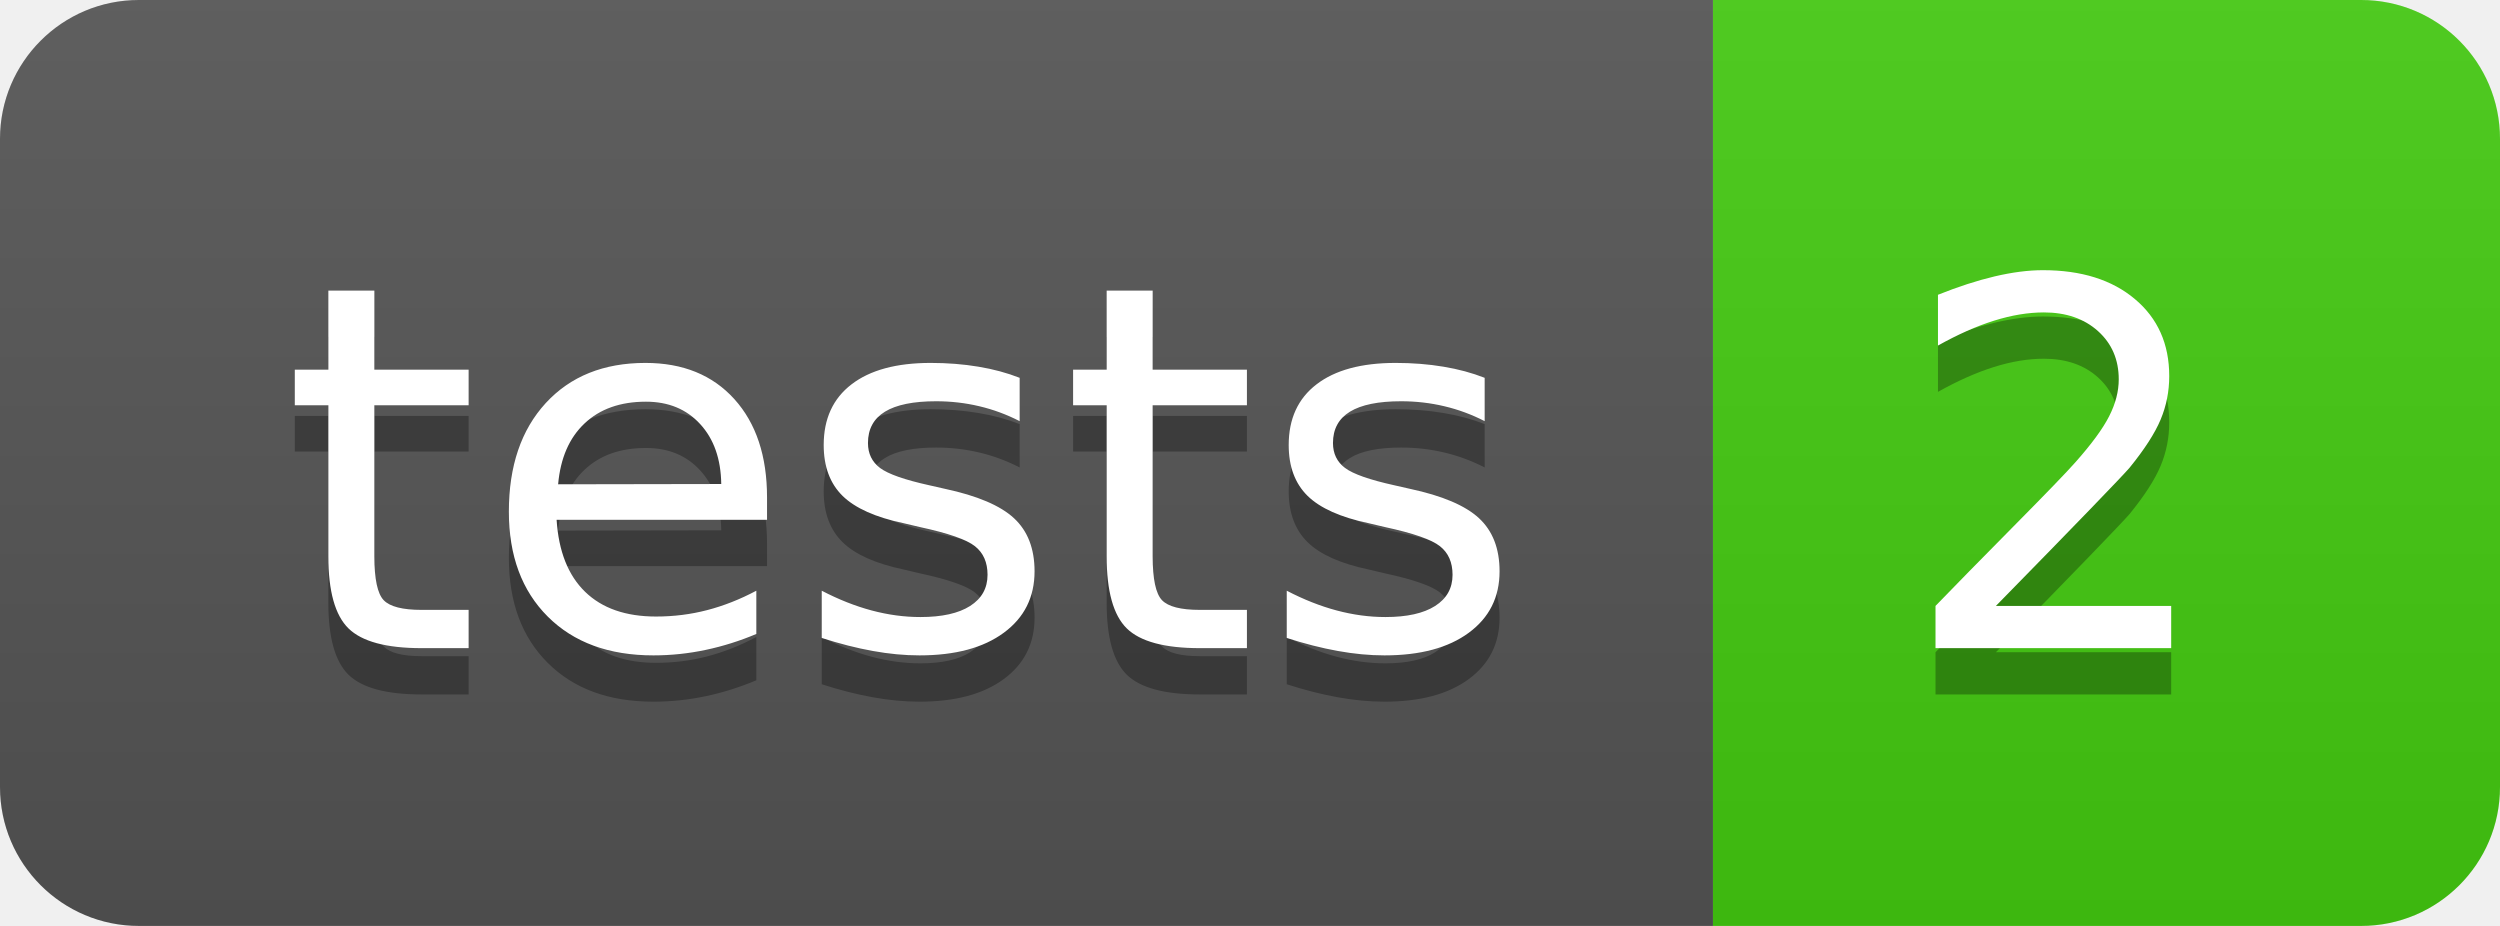
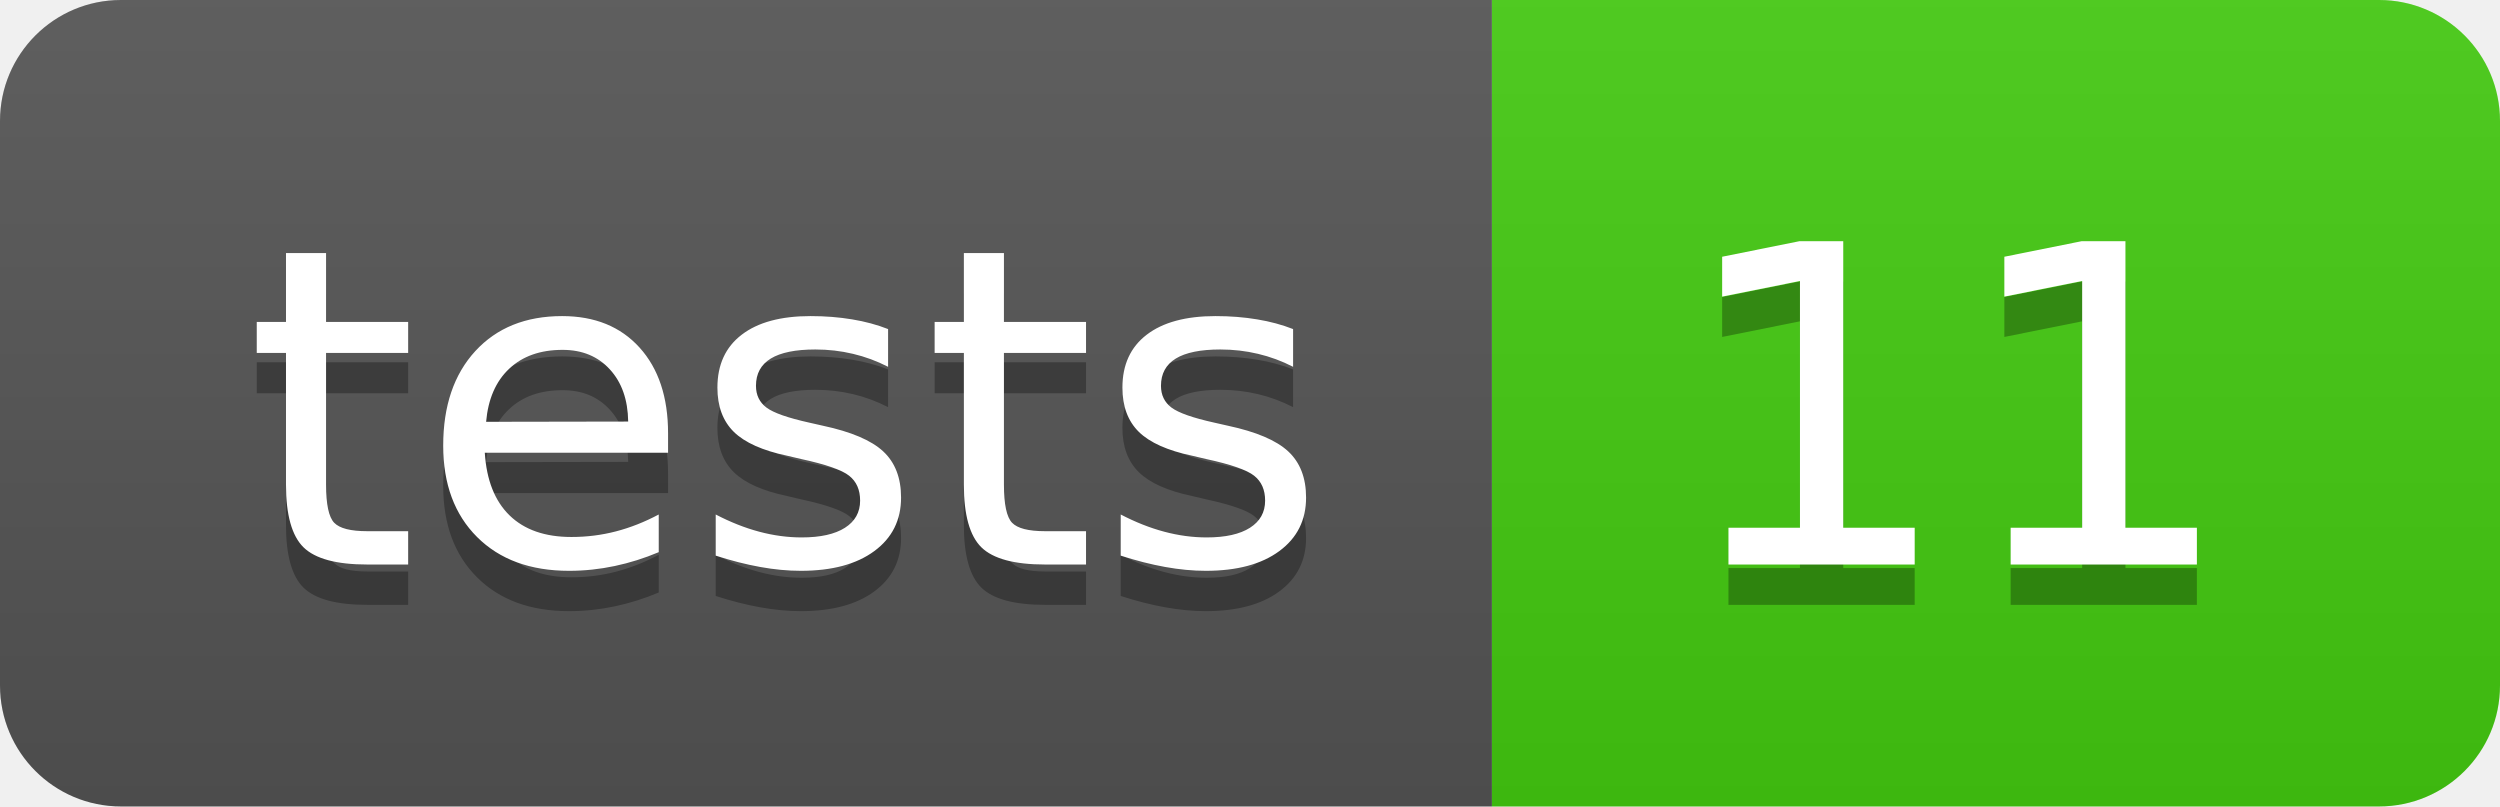
- <svg xmlns="http://www.w3.org/2000/svg" width="54" height="20" role="img" aria-label="tests: 2">
+ <svg xmlns="http://www.w3.org/2000/svg" width="62" height="20" role="img" aria-label="tests: 11">
  <linearGradient id="s" x2="0" y2="100%">
    <stop offset="0" stop-color="#bbb" stop-opacity=".1" />
    <stop offset="1" stop-opacity=".1" />
  </linearGradient>
  <clipPath id="r">
-     <rect width="54" height="20" rx="3" fill="#fff" />
+     <rect width="62" height="20" rx="3" fill="#fff" />
  </clipPath>
  <g clip-path="url(#r)">
    <rect width="37" height="20" fill="#555" />
-     <rect x="37" width="17" height="20" fill="#4c1" />
-     <rect width="54" height="20" fill="url(#s)" />
+     <rect x="37" width="25" height="20" fill="#4c1" />
+     <rect width="62" height="20" fill="url(#s)" />
  </g>
  <g fill="#fff" text-anchor="middle" font-family="Verdana,Geneva,DejaVu Sans,sans-serif" text-rendering="geometricPrecision" font-size="110">
    <text aria-hidden="true" x="195.0" y="150" fill="#010101" fill-opacity=".3" transform="scale(.1)" textLength="270">tests</text>
    <text x="195.0" y="140" transform="scale(.1)" fill="#fff" textLength="270">tests</text>
-     <text aria-hidden="true" x="445.0" y="150" fill="#010101" fill-opacity=".3" transform="scale(.1)" textLength="70">2</text>
-     <text x="445.0" y="140" transform="scale(.1)" fill="#fff" textLength="70">2</text>
+     <text aria-hidden="true" x="485.0" y="150" fill="#010101" fill-opacity=".3" transform="scale(.1)" textLength="150">11</text>
+     <text x="485.0" y="140" transform="scale(.1)" fill="#fff" textLength="150">11</text>
  </g>
</svg>
